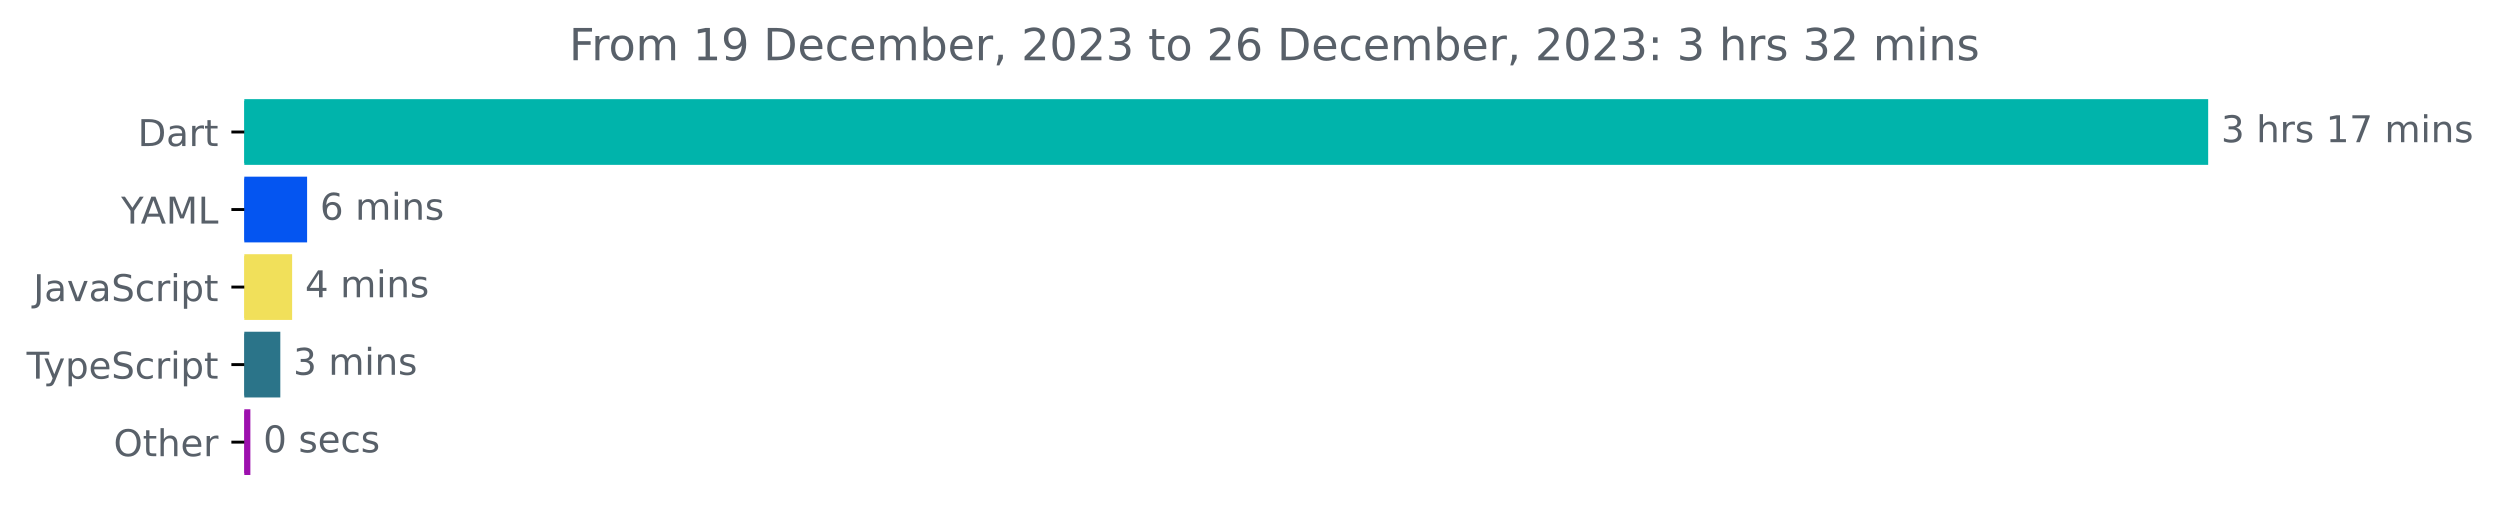
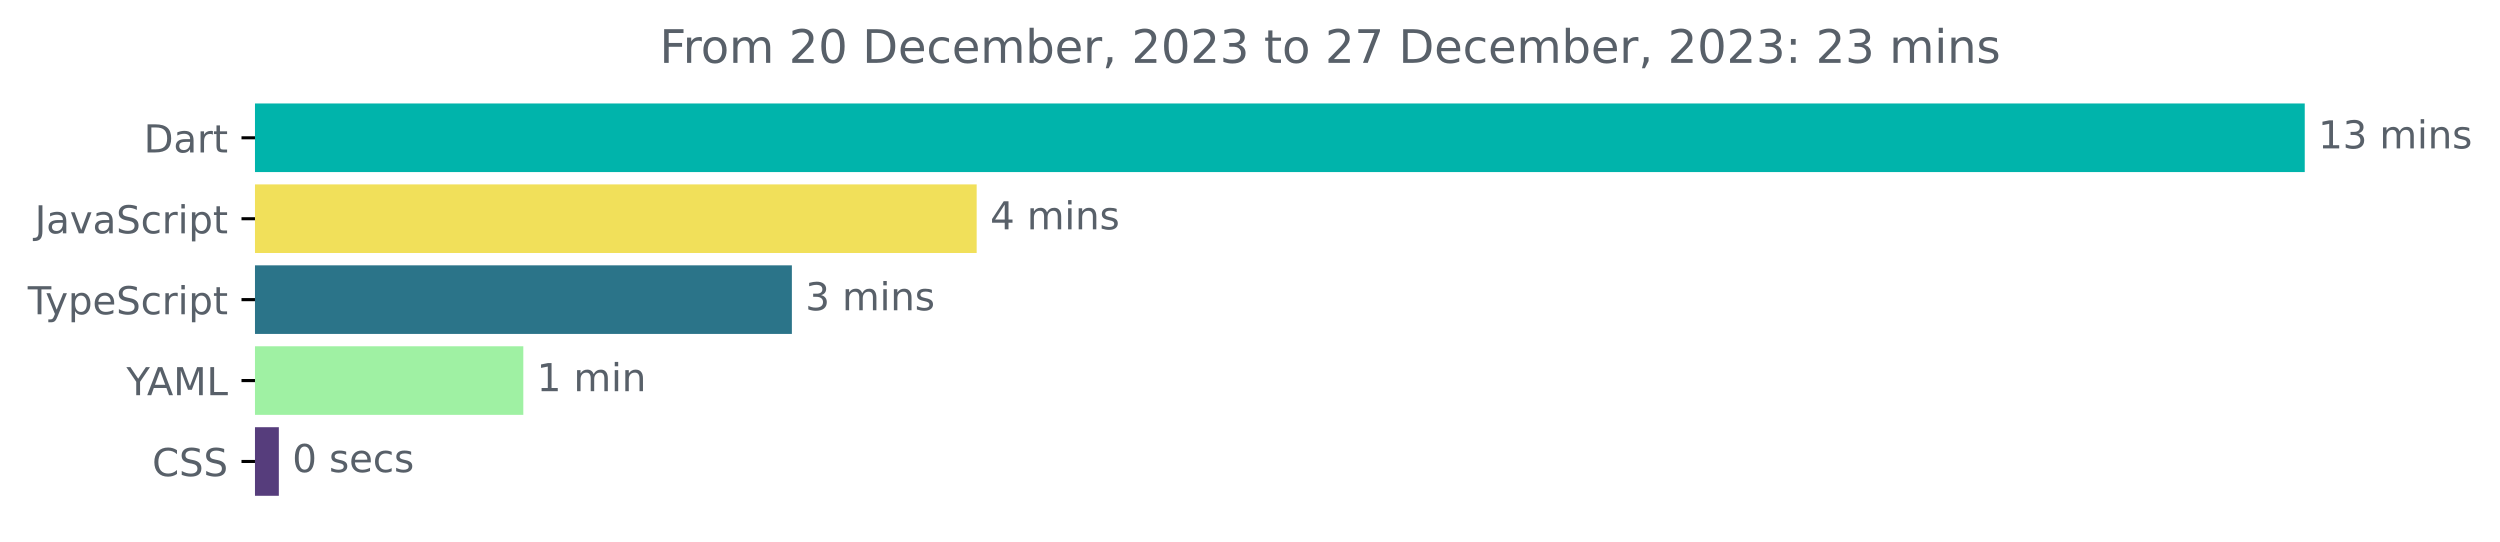
- <svg xmlns="http://www.w3.org/2000/svg" xmlns:xlink="http://www.w3.org/1999/xlink" width="677.144pt" height="140.398pt" viewBox="0 0 677.144 140.398" version="1.1">
+ <svg xmlns="http://www.w3.org/2000/svg" xmlns:xlink="http://www.w3.org/1999/xlink" width="648.768pt" height="140.398pt" viewBox="0 0 648.768 140.398" version="1.1">
  <defs>
    <style type="text/css">*{stroke-linejoin: round; stroke-linecap: butt}</style>
  </defs>
  <g id="figure_1">
    <g id="patch_1">
-       <path d="M -0 140.398  L 677.144 140.398  L 677.144 0  L -0 0  L -0 140.398  z " style="fill: none" />
+       <path d="M -0 140.398  L 648.768 140.398  L 648.768 0  L -0 0  L -0 140.398  z " style="fill: none" />
    </g>
    <g id="axes_1">
      <g id="patch_2">
-         <path d="M 66.17 27.358  L 597.599 27.358  L 597.599 44.158  L 66.17 44.158  z " clip-path="url(#p2b6c01c7ac)" style="fill: #00b4ab; stroke: #00b4ab; stroke-linejoin: miter" />
+         <path d="M 66.17 27.358  L 597.599 27.358  L 597.599 44.158  L 66.17 44.158  z " clip-path="url(#pe892ec7313)" style="fill: #00b4ab; stroke: #00b4ab; stroke-linejoin: miter" />
      </g>
      <g id="patch_3">
-         <path d="M 66.17 48.358  L 82.679 48.358  L 82.679 65.158  L 66.17 65.158  z " clip-path="url(#p2b6c01c7ac)" style="fill: #0455f1; stroke: #0455f1; stroke-linejoin: miter" />
+         <path d="M 66.17 48.358  L 252.954 48.358  L 252.954 65.158  L 66.17 65.158  z " clip-path="url(#pe892ec7313)" style="fill: #f1e05a; stroke: #f1e05a; stroke-linejoin: miter" />
      </g>
      <g id="patch_4">
-         <path d="M 66.17 69.358  L 78.623 69.358  L 78.623 86.158  L 66.17 86.158  z " clip-path="url(#p2b6c01c7ac)" style="fill: #f1e05a; stroke: #f1e05a; stroke-linejoin: miter" />
+         <path d="M 66.17 69.358  L 204.999 69.358  L 204.999 86.158  L 66.17 86.158  z " clip-path="url(#pe892ec7313)" style="fill: #2b7489; stroke: #2b7489; stroke-linejoin: miter" />
      </g>
      <g id="patch_5">
-         <path d="M 66.17 90.358  L 75.424 90.358  L 75.424 107.158  L 66.17 107.158  z " clip-path="url(#p2b6c01c7ac)" style="fill: #2b7489; stroke: #2b7489; stroke-linejoin: miter" />
+         <path d="M 66.17 90.358  L 135.305 90.358  L 135.305 107.158  L 66.17 107.158  z " clip-path="url(#pe892ec7313)" style="fill: #9ff1a3; stroke: #9ff1a3; stroke-linejoin: miter" />
      </g>
      <g id="patch_6">
-         <path d="M 66.17 111.358  L 67.313 111.358  L 67.313 128.158  L 66.17 128.158  z " clip-path="url(#p2b6c01c7ac)" style="fill: #9d10ae; stroke: #9d10ae; stroke-linejoin: miter" />
+         <path d="M 66.17 111.358  L 71.862 111.358  L 71.862 128.158  L 66.17 128.158  z " clip-path="url(#pe892ec7313)" style="fill: #563d7c; stroke: #563d7c; stroke-linejoin: miter" />
      </g>
      <g id="matplotlib.axis_1" />
      <g id="matplotlib.axis_2">
        <g id="ytick_1">
          <g id="line2d_1">
            <defs>
-               <path id="m182d44ad6b" d="M 0 0  L -3.5 0  " style="stroke: #000000; stroke-width: 0.8" />
+               <path id="m0cc407f531" d="M 0 0  L -3.5 0  " style="stroke: #000000; stroke-width: 0.8" />
            </defs>
            <g>
-               <use xlink:href="#m182d44ad6b" x="66.17" y="35.758" style="stroke: #000000; stroke-width: 0.8" />
+               <use xlink:href="#m0cc407f531" x="66.17" y="35.758" style="stroke: #000000; stroke-width: 0.8" />
            </g>
          </g>
          <g id="text_1">
            <g style="fill: #586069" transform="translate(37.31094 39.55734)scale(0.1 -0.1)">
              <defs>
                <path id="DejaVuSans-44" d="M 1259 4147  L 1259 519  L 2022 519  Q 2988 519 3436 956  Q 3884 1394 3884 2338  Q 3884 3275 3436 3711  Q 2988 4147 2022 4147  L 1259 4147  z M 628 4666  L 1925 4666  Q 3281 4666 3915 4102  Q 4550 3538 4550 2338  Q 4550 1131 3912 565  Q 3275 0 1925 0  L 628 0  L 628 4666  z " transform="scale(0.015625)" />
                <path id="DejaVuSans-61" d="M 2194 1759  Q 1497 1759 1228 1600  Q 959 1441 959 1056  Q 959 750 1161 570  Q 1363 391 1709 391  Q 2188 391 2477 730  Q 2766 1069 2766 1631  L 2766 1759  L 2194 1759  z M 3341 1997  L 3341 0  L 2766 0  L 2766 531  Q 2569 213 2275 61  Q 1981 -91 1556 -91  Q 1019 -91 701 211  Q 384 513 384 1019  Q 384 1609 779 1909  Q 1175 2209 1959 2209  L 2766 2209  L 2766 2266  Q 2766 2663 2505 2880  Q 2244 3097 1772 3097  Q 1472 3097 1187 3025  Q 903 2953 641 2809  L 641 3341  Q 956 3463 1253 3523  Q 1550 3584 1831 3584  Q 2591 3584 2966 3190  Q 3341 2797 3341 1997  z " transform="scale(0.015625)" />
                <path id="DejaVuSans-72" d="M 2631 2963  Q 2534 3019 2420 3045  Q 2306 3072 2169 3072  Q 1681 3072 1420 2755  Q 1159 2438 1159 1844  L 1159 0  L 581 0  L 581 3500  L 1159 3500  L 1159 2956  Q 1341 3275 1631 3429  Q 1922 3584 2338 3584  Q 2397 3584 2469 3576  Q 2541 3569 2628 3553  L 2631 2963  z " transform="scale(0.015625)" />
                <path id="DejaVuSans-74" d="M 1172 4494  L 1172 3500  L 2356 3500  L 2356 3053  L 1172 3053  L 1172 1153  Q 1172 725 1289 603  Q 1406 481 1766 481  L 2356 481  L 2356 0  L 1766 0  Q 1100 0 847 248  Q 594 497 594 1153  L 594 3053  L 172 3053  L 172 3500  L 594 3500  L 594 4494  L 1172 4494  z " transform="scale(0.015625)" />
              </defs>
              <use xlink:href="#DejaVuSans-44" />
              <use xlink:href="#DejaVuSans-61" x="77.002" />
              <use xlink:href="#DejaVuSans-72" x="138.281" />
              <use xlink:href="#DejaVuSans-74" x="179.395" />
            </g>
          </g>
        </g>
        <g id="ytick_2">
          <g id="line2d_2">
            <g>
-               <use xlink:href="#m182d44ad6b" x="66.17" y="56.758" style="stroke: #000000; stroke-width: 0.8" />
+               <use xlink:href="#m0cc407f531" x="66.17" y="56.758" style="stroke: #000000; stroke-width: 0.8" />
            </g>
          </g>
          <g id="text_2">
-             <g style="fill: #586069" transform="translate(32.79688 60.55734)scale(0.1 -0.1)">
-               <defs>
-                 <path id="DejaVuSans-59" d="M -13 4666  L 666 4666  L 1959 2747  L 3244 4666  L 3922 4666  L 2272 2222  L 2272 0  L 1638 0  L 1638 2222  L -13 4666  z " transform="scale(0.015625)" />
-                 <path id="DejaVuSans-41" d="M 2188 4044  L 1331 1722  L 3047 1722  L 2188 4044  z M 1831 4666  L 2547 4666  L 4325 0  L 3669 0  L 3244 1197  L 1141 1197  L 716 0  L 50 0  L 1831 4666  z " transform="scale(0.015625)" />
-                 <path id="DejaVuSans-4d" d="M 628 4666  L 1569 4666  L 2759 1491  L 3956 4666  L 4897 4666  L 4897 0  L 4281 0  L 4281 4097  L 3078 897  L 2444 897  L 1241 4097  L 1241 0  L 628 0  L 628 4666  z " transform="scale(0.015625)" />
-                 <path id="DejaVuSans-4c" d="M 628 4666  L 1259 4666  L 1259 531  L 3531 531  L 3531 0  L 628 0  L 628 4666  z " transform="scale(0.015625)" />
-               </defs>
-               <use xlink:href="#DejaVuSans-59" />
-               <use xlink:href="#DejaVuSans-41" x="53.334" />
-               <use xlink:href="#DejaVuSans-4d" x="121.742" />
-               <use xlink:href="#DejaVuSans-4c" x="208.021" />
-             </g>
-           </g>
-         </g>
-         <g id="ytick_3">
-           <g id="line2d_3">
-             <g>
-               <use xlink:href="#m182d44ad6b" x="66.17" y="77.758" style="stroke: #000000; stroke-width: 0.8" />
-             </g>
-           </g>
-           <g id="text_3">
-             <g style="fill: #586069" transform="translate(9.040625 81.55734)scale(0.1 -0.1)">
+             <g style="fill: #586069" transform="translate(9.040625 60.55734)scale(0.1 -0.1)">
              <defs>
                <path id="DejaVuSans-4a" d="M 628 4666  L 1259 4666  L 1259 325  Q 1259 -519 939 -900  Q 619 -1281 -91 -1281  L -331 -1281  L -331 -750  L -134 -750  Q 284 -750 456 -515  Q 628 -281 628 325  L 628 4666  z " transform="scale(0.015625)" />
                <path id="DejaVuSans-76" d="M 191 3500  L 800 3500  L 1894 563  L 2988 3500  L 3597 3500  L 2284 0  L 1503 0  L 191 3500  z " transform="scale(0.015625)" />
                <path id="DejaVuSans-53" d="M 3425 4513  L 3425 3897  Q 3066 4069 2747 4153  Q 2428 4238 2131 4238  Q 1616 4238 1336 4038  Q 1056 3838 1056 3469  Q 1056 3159 1242 3001  Q 1428 2844 1947 2747  L 2328 2669  Q 3034 2534 3370 2195  Q 3706 1856 3706 1288  Q 3706 609 3251 259  Q 2797 -91 1919 -91  Q 1588 -91 1214 -16  Q 841 59 441 206  L 441 856  Q 825 641 1194 531  Q 1563 422 1919 422  Q 2459 422 2753 634  Q 3047 847 3047 1241  Q 3047 1584 2836 1778  Q 2625 1972 2144 2069  L 1759 2144  Q 1053 2284 737 2584  Q 422 2884 422 3419  Q 422 4038 858 4394  Q 1294 4750 2059 4750  Q 2388 4750 2728 4690  Q 3069 4631 3425 4513  z " transform="scale(0.015625)" />
                <path id="DejaVuSans-63" d="M 3122 3366  L 3122 2828  Q 2878 2963 2633 3030  Q 2388 3097 2138 3097  Q 1578 3097 1268 2742  Q 959 2388 959 1747  Q 959 1106 1268 751  Q 1578 397 2138 397  Q 2388 397 2633 464  Q 2878 531 3122 666  L 3122 134  Q 2881 22 2623 -34  Q 2366 -91 2075 -91  Q 1284 -91 818 406  Q 353 903 353 1747  Q 353 2603 823 3093  Q 1294 3584 2113 3584  Q 2378 3584 2631 3529  Q 2884 3475 3122 3366  z " transform="scale(0.015625)" />
                <path id="DejaVuSans-69" d="M 603 3500  L 1178 3500  L 1178 0  L 603 0  L 603 3500  z M 603 4863  L 1178 4863  L 1178 4134  L 603 4134  L 603 4863  z " transform="scale(0.015625)" />
                <path id="DejaVuSans-70" d="M 1159 525  L 1159 -1331  L 581 -1331  L 581 3500  L 1159 3500  L 1159 2969  Q 1341 3281 1617 3432  Q 1894 3584 2278 3584  Q 2916 3584 3314 3078  Q 3713 2572 3713 1747  Q 3713 922 3314 415  Q 2916 -91 2278 -91  Q 1894 -91 1617 61  Q 1341 213 1159 525  z M 3116 1747  Q 3116 2381 2855 2742  Q 2594 3103 2138 3103  Q 1681 3103 1420 2742  Q 1159 2381 1159 1747  Q 1159 1113 1420 752  Q 1681 391 2138 391  Q 2594 391 2855 752  Q 3116 1113 3116 1747  z " transform="scale(0.015625)" />
              </defs>
              <use xlink:href="#DejaVuSans-4a" />
              <use xlink:href="#DejaVuSans-61" x="29.492" />
              <use xlink:href="#DejaVuSans-76" x="90.771" />
              <use xlink:href="#DejaVuSans-61" x="149.951" />
              <use xlink:href="#DejaVuSans-53" x="211.23" />
              <use xlink:href="#DejaVuSans-63" x="274.707" />
              <use xlink:href="#DejaVuSans-72" x="329.688" />
              <use xlink:href="#DejaVuSans-69" x="370.801" />
              <use xlink:href="#DejaVuSans-70" x="398.584" />
              <use xlink:href="#DejaVuSans-74" x="462.061" />
            </g>
          </g>
        </g>
-         <g id="ytick_4">
-           <g id="line2d_4">
-             <g>
-               <use xlink:href="#m182d44ad6b" x="66.17" y="98.758" style="stroke: #000000; stroke-width: 0.8" />
-             </g>
-           </g>
-           <g id="text_4">
-             <g style="fill: #586069" transform="translate(7.2 102.5573)scale(0.1 -0.1)">
+         <g id="ytick_3">
+           <g id="line2d_3">
+             <g>
+               <use xlink:href="#m0cc407f531" x="66.17" y="77.758" style="stroke: #000000; stroke-width: 0.8" />
+             </g>
+           </g>
+           <g id="text_3">
+             <g style="fill: #586069" transform="translate(7.2 81.55734)scale(0.1 -0.1)">
              <defs>
                <path id="DejaVuSans-54" d="M -19 4666  L 3928 4666  L 3928 4134  L 2272 4134  L 2272 0  L 1638 0  L 1638 4134  L -19 4134  L -19 4666  z " transform="scale(0.015625)" />
                <path id="DejaVuSans-79" d="M 2059 -325  Q 1816 -950 1584 -1140  Q 1353 -1331 966 -1331  L 506 -1331  L 506 -850  L 844 -850  Q 1081 -850 1212 -737  Q 1344 -625 1503 -206  L 1606 56  L 191 3500  L 800 3500  L 1894 763  L 2988 3500  L 3597 3500  L 2059 -325  z " transform="scale(0.015625)" />
                <path id="DejaVuSans-65" d="M 3597 1894  L 3597 1613  L 953 1613  Q 991 1019 1311 708  Q 1631 397 2203 397  Q 2534 397 2845 478  Q 3156 559 3463 722  L 3463 178  Q 3153 47 2828 -22  Q 2503 -91 2169 -91  Q 1331 -91 842 396  Q 353 884 353 1716  Q 353 2575 817 3079  Q 1281 3584 2069 3584  Q 2775 3584 3186 3129  Q 3597 2675 3597 1894  z M 3022 2063  Q 3016 2534 2758 2815  Q 2500 3097 2075 3097  Q 1594 3097 1305 2825  Q 1016 2553 972 2059  L 3022 2063  z " transform="scale(0.015625)" />
              </defs>
              <use xlink:href="#DejaVuSans-54" />
              <use xlink:href="#DejaVuSans-79" x="45.459" />
              <use xlink:href="#DejaVuSans-70" x="104.639" />
              <use xlink:href="#DejaVuSans-65" x="168.115" />
              <use xlink:href="#DejaVuSans-53" x="229.639" />
              <use xlink:href="#DejaVuSans-63" x="293.115" />
              <use xlink:href="#DejaVuSans-72" x="348.096" />
              <use xlink:href="#DejaVuSans-69" x="389.209" />
              <use xlink:href="#DejaVuSans-70" x="416.992" />
              <use xlink:href="#DejaVuSans-74" x="480.469" />
            </g>
          </g>
        </g>
+         <g id="ytick_4">
+           <g id="line2d_4">
+             <g>
+               <use xlink:href="#m0cc407f531" x="66.17" y="98.758" style="stroke: #000000; stroke-width: 0.8" />
+             </g>
+           </g>
+           <g id="text_4">
+             <g style="fill: #586069" transform="translate(32.79688 102.5573)scale(0.1 -0.1)">
+               <defs>
+                 <path id="DejaVuSans-59" d="M -13 4666  L 666 4666  L 1959 2747  L 3244 4666  L 3922 4666  L 2272 2222  L 2272 0  L 1638 0  L 1638 2222  L -13 4666  z " transform="scale(0.015625)" />
+                 <path id="DejaVuSans-41" d="M 2188 4044  L 1331 1722  L 3047 1722  L 2188 4044  z M 1831 4666  L 2547 4666  L 4325 0  L 3669 0  L 3244 1197  L 1141 1197  L 716 0  L 50 0  L 1831 4666  z " transform="scale(0.015625)" />
+                 <path id="DejaVuSans-4d" d="M 628 4666  L 1569 4666  L 2759 1491  L 3956 4666  L 4897 4666  L 4897 0  L 4281 0  L 4281 4097  L 3078 897  L 2444 897  L 1241 4097  L 1241 0  L 628 0  L 628 4666  z " transform="scale(0.015625)" />
+                 <path id="DejaVuSans-4c" d="M 628 4666  L 1259 4666  L 1259 531  L 3531 531  L 3531 0  L 628 0  L 628 4666  z " transform="scale(0.015625)" />
+               </defs>
+               <use xlink:href="#DejaVuSans-59" />
+               <use xlink:href="#DejaVuSans-41" x="53.334" />
+               <use xlink:href="#DejaVuSans-4d" x="121.742" />
+               <use xlink:href="#DejaVuSans-4c" x="208.021" />
+             </g>
+           </g>
+         </g>
        <g id="ytick_5">
          <g id="line2d_5">
            <g>
-               <use xlink:href="#m182d44ad6b" x="66.17" y="119.758" style="stroke: #000000; stroke-width: 0.8" />
+               <use xlink:href="#m0cc407f531" x="66.17" y="119.758" style="stroke: #000000; stroke-width: 0.8" />
            </g>
          </g>
          <g id="text_5">
-             <g style="fill: #586069" transform="translate(30.77656 123.5573)scale(0.1 -0.1)">
-               <defs>
-                 <path id="DejaVuSans-4f" d="M 2522 4238  Q 1834 4238 1429 3725  Q 1025 3213 1025 2328  Q 1025 1447 1429 934  Q 1834 422 2522 422  Q 3209 422 3611 934  Q 4013 1447 4013 2328  Q 4013 3213 3611 3725  Q 3209 4238 2522 4238  z M 2522 4750  Q 3503 4750 4090 4092  Q 4678 3434 4678 2328  Q 4678 1225 4090 567  Q 3503 -91 2522 -91  Q 1538 -91 948 565  Q 359 1222 359 2328  Q 359 3434 948 4092  Q 1538 4750 2522 4750  z " transform="scale(0.015625)" />
-                 <path id="DejaVuSans-68" d="M 3513 2113  L 3513 0  L 2938 0  L 2938 2094  Q 2938 2591 2744 2837  Q 2550 3084 2163 3084  Q 1697 3084 1428 2787  Q 1159 2491 1159 1978  L 1159 0  L 581 0  L 581 4863  L 1159 4863  L 1159 2956  Q 1366 3272 1645 3428  Q 1925 3584 2291 3584  Q 2894 3584 3203 3211  Q 3513 2838 3513 2113  z " transform="scale(0.015625)" />
-               </defs>
-               <use xlink:href="#DejaVuSans-4f" />
-               <use xlink:href="#DejaVuSans-74" x="78.711" />
-               <use xlink:href="#DejaVuSans-68" x="117.92" />
-               <use xlink:href="#DejaVuSans-65" x="181.299" />
-               <use xlink:href="#DejaVuSans-72" x="242.822" />
+             <g style="fill: #586069" transform="translate(39.49063 123.5573)scale(0.1 -0.1)">
+               <defs>
+                 <path id="DejaVuSans-43" d="M 4122 4306  L 4122 3641  Q 3803 3938 3442 4084  Q 3081 4231 2675 4231  Q 1875 4231 1450 3742  Q 1025 3253 1025 2328  Q 1025 1406 1450 917  Q 1875 428 2675 428  Q 3081 428 3442 575  Q 3803 722 4122 1019  L 4122 359  Q 3791 134 3420 21  Q 3050 -91 2638 -91  Q 1578 -91 968 557  Q 359 1206 359 2328  Q 359 3453 968 4101  Q 1578 4750 2638 4750  Q 3056 4750 3426 4639  Q 3797 4528 4122 4306  z " transform="scale(0.015625)" />
+               </defs>
+               <use xlink:href="#DejaVuSans-43" />
+               <use xlink:href="#DejaVuSans-53" x="69.824" />
+               <use xlink:href="#DejaVuSans-53" x="133.301" />
            </g>
          </g>
        </g>
      </g>
      <g id="text_6">
        <g style="fill: #586069" transform="translate(601.5989 38.5175)scale(0.1 -0.1)">
          <defs>
+             <path id="DejaVuSans-31" d="M 794 531  L 1825 531  L 1825 4091  L 703 3866  L 703 4441  L 1819 4666  L 2450 4666  L 2450 531  L 3481 531  L 3481 0  L 794 0  L 794 531  z " transform="scale(0.015625)" />
            <path id="DejaVuSans-33" d="M 2597 2516  Q 3050 2419 3304 2112  Q 3559 1806 3559 1356  Q 3559 666 3084 287  Q 2609 -91 1734 -91  Q 1441 -91 1130 -33  Q 819 25 488 141  L 488 750  Q 750 597 1062 519  Q 1375 441 1716 441  Q 2309 441 2620 675  Q 2931 909 2931 1356  Q 2931 1769 2642 2001  Q 2353 2234 1838 2234  L 1294 2234  L 1294 2753  L 1863 2753  Q 2328 2753 2575 2939  Q 2822 3125 2822 3475  Q 2822 3834 2567 4026  Q 2313 4219 1838 4219  Q 1578 4219 1281 4162  Q 984 4106 628 3988  L 628 4550  Q 988 4650 1302 4700  Q 1616 4750 1894 4750  Q 2613 4750 3031 4423  Q 3450 4097 3450 3541  Q 3450 3153 3228 2886  Q 3006 2619 2597 2516  z " transform="scale(0.015625)" />
            <path id="DejaVuSans-20" transform="scale(0.015625)" />
-             <path id="DejaVuSans-73" d="M 2834 3397  L 2834 2853  Q 2591 2978 2328 3040  Q 2066 3103 1784 3103  Q 1356 3103 1142 2972  Q 928 2841 928 2578  Q 928 2378 1081 2264  Q 1234 2150 1697 2047  L 1894 2003  Q 2506 1872 2764 1633  Q 3022 1394 3022 966  Q 3022 478 2636 193  Q 2250 -91 1575 -91  Q 1294 -91 989 -36  Q 684 19 347 128  L 347 722  Q 666 556 975 473  Q 1284 391 1588 391  Q 1994 391 2212 530  Q 2431 669 2431 922  Q 2431 1156 2273 1281  Q 2116 1406 1581 1522  L 1381 1569  Q 847 1681 609 1914  Q 372 2147 372 2553  Q 372 3047 722 3315  Q 1072 3584 1716 3584  Q 2034 3584 2315 3537  Q 2597 3491 2834 3397  z " transform="scale(0.015625)" />
-             <path id="DejaVuSans-31" d="M 794 531  L 1825 531  L 1825 4091  L 703 3866  L 703 4441  L 1819 4666  L 2450 4666  L 2450 531  L 3481 531  L 3481 0  L 794 0  L 794 531  z " transform="scale(0.015625)" />
-             <path id="DejaVuSans-37" d="M 525 4666  L 3525 4666  L 3525 4397  L 1831 0  L 1172 0  L 2766 4134  L 525 4134  L 525 4666  z " transform="scale(0.015625)" />
            <path id="DejaVuSans-6d" d="M 3328 2828  Q 3544 3216 3844 3400  Q 4144 3584 4550 3584  Q 5097 3584 5394 3201  Q 5691 2819 5691 2113  L 5691 0  L 5113 0  L 5113 2094  Q 5113 2597 4934 2840  Q 4756 3084 4391 3084  Q 3944 3084 3684 2787  Q 3425 2491 3425 1978  L 3425 0  L 2847 0  L 2847 2094  Q 2847 2600 2669 2842  Q 2491 3084 2119 3084  Q 1678 3084 1418 2786  Q 1159 2488 1159 1978  L 1159 0  L 581 0  L 581 3500  L 1159 3500  L 1159 2956  Q 1356 3278 1631 3431  Q 1906 3584 2284 3584  Q 2666 3584 2933 3390  Q 3200 3197 3328 2828  z " transform="scale(0.015625)" />
            <path id="DejaVuSans-6e" d="M 3513 2113  L 3513 0  L 2938 0  L 2938 2094  Q 2938 2591 2744 2837  Q 2550 3084 2163 3084  Q 1697 3084 1428 2787  Q 1159 2491 1159 1978  L 1159 0  L 581 0  L 581 3500  L 1159 3500  L 1159 2956  Q 1366 3272 1645 3428  Q 1925 3584 2291 3584  Q 2894 3584 3203 3211  Q 3513 2838 3513 2113  z " transform="scale(0.015625)" />
-           </defs>
-           <use xlink:href="#DejaVuSans-33" />
-           <use xlink:href="#DejaVuSans-20" x="63.623" />
-           <use xlink:href="#DejaVuSans-68" x="95.41" />
-           <use xlink:href="#DejaVuSans-72" x="158.789" />
-           <use xlink:href="#DejaVuSans-73" x="199.902" />
-           <use xlink:href="#DejaVuSans-20" x="252.002" />
-           <use xlink:href="#DejaVuSans-31" x="283.789" />
-           <use xlink:href="#DejaVuSans-37" x="347.412" />
-           <use xlink:href="#DejaVuSans-20" x="411.035" />
-           <use xlink:href="#DejaVuSans-6d" x="442.822" />
-           <use xlink:href="#DejaVuSans-69" x="540.234" />
-           <use xlink:href="#DejaVuSans-6e" x="568.018" />
-           <use xlink:href="#DejaVuSans-73" x="631.396" />
+             <path id="DejaVuSans-73" d="M 2834 3397  L 2834 2853  Q 2591 2978 2328 3040  Q 2066 3103 1784 3103  Q 1356 3103 1142 2972  Q 928 2841 928 2578  Q 928 2378 1081 2264  Q 1234 2150 1697 2047  L 1894 2003  Q 2506 1872 2764 1633  Q 3022 1394 3022 966  Q 3022 478 2636 193  Q 2250 -91 1575 -91  Q 1294 -91 989 -36  Q 684 19 347 128  L 347 722  Q 666 556 975 473  Q 1284 391 1588 391  Q 1994 391 2212 530  Q 2431 669 2431 922  Q 2431 1156 2273 1281  Q 2116 1406 1581 1522  L 1381 1569  Q 847 1681 609 1914  Q 372 2147 372 2553  Q 372 3047 722 3315  Q 1072 3584 1716 3584  Q 2034 3584 2315 3537  Q 2597 3491 2834 3397  z " transform="scale(0.015625)" />
+           </defs>
+           <use xlink:href="#DejaVuSans-31" />
+           <use xlink:href="#DejaVuSans-33" x="63.623" />
+           <use xlink:href="#DejaVuSans-20" x="127.246" />
+           <use xlink:href="#DejaVuSans-6d" x="159.033" />
+           <use xlink:href="#DejaVuSans-69" x="256.445" />
+           <use xlink:href="#DejaVuSans-6e" x="284.229" />
+           <use xlink:href="#DejaVuSans-73" x="347.607" />
        </g>
      </g>
      <g id="text_7">
-         <g style="fill: #586069" transform="translate(86.67927 59.5175)scale(0.1 -0.1)">
-           <defs>
-             <path id="DejaVuSans-36" d="M 2113 2584  Q 1688 2584 1439 2293  Q 1191 2003 1191 1497  Q 1191 994 1439 701  Q 1688 409 2113 409  Q 2538 409 2786 701  Q 3034 994 3034 1497  Q 3034 2003 2786 2293  Q 2538 2584 2113 2584  z M 3366 4563  L 3366 3988  Q 3128 4100 2886 4159  Q 2644 4219 2406 4219  Q 1781 4219 1451 3797  Q 1122 3375 1075 2522  Q 1259 2794 1537 2939  Q 1816 3084 2150 3084  Q 2853 3084 3261 2657  Q 3669 2231 3669 1497  Q 3669 778 3244 343  Q 2819 -91 2113 -91  Q 1303 -91 875 529  Q 447 1150 447 2328  Q 447 3434 972 4092  Q 1497 4750 2381 4750  Q 2619 4750 2861 4703  Q 3103 4656 3366 4563  z " transform="scale(0.015625)" />
-           </defs>
-           <use xlink:href="#DejaVuSans-36" />
+         <g style="fill: #586069" transform="translate(256.954 59.5175)scale(0.1 -0.1)">
+           <defs>
+             <path id="DejaVuSans-34" d="M 2419 4116  L 825 1625  L 2419 1625  L 2419 4116  z M 2253 4666  L 3047 4666  L 3047 1625  L 3713 1625  L 3713 1100  L 3047 1100  L 3047 0  L 2419 0  L 2419 1100  L 313 1100  L 313 1709  L 2253 4666  z " transform="scale(0.015625)" />
+           </defs>
+           <use xlink:href="#DejaVuSans-34" />
          <use xlink:href="#DejaVuSans-20" x="63.623" />
          <use xlink:href="#DejaVuSans-6d" x="95.41" />
          <use xlink:href="#DejaVuSans-69" x="192.822" />
          <use xlink:href="#DejaVuSans-6e" x="220.605" />
          <use xlink:href="#DejaVuSans-73" x="283.984" />
        </g>
      </g>
      <g id="text_8">
-         <g style="fill: #586069" transform="translate(82.62344 80.5175)scale(0.1 -0.1)">
-           <defs>
-             <path id="DejaVuSans-34" d="M 2419 4116  L 825 1625  L 2419 1625  L 2419 4116  z M 2253 4666  L 3047 4666  L 3047 1625  L 3713 1625  L 3713 1100  L 3047 1100  L 3047 0  L 2419 0  L 2419 1100  L 313 1100  L 313 1709  L 2253 4666  z " transform="scale(0.015625)" />
-           </defs>
-           <use xlink:href="#DejaVuSans-34" />
+         <g style="fill: #586069" transform="translate(208.9986 80.5175)scale(0.1 -0.1)">
+           <use xlink:href="#DejaVuSans-33" />
          <use xlink:href="#DejaVuSans-20" x="63.623" />
          <use xlink:href="#DejaVuSans-6d" x="95.41" />
          <use xlink:href="#DejaVuSans-69" x="192.822" />
          <use xlink:href="#DejaVuSans-6e" x="220.605" />
          <use xlink:href="#DejaVuSans-73" x="283.984" />
        </g>
      </g>
      <g id="text_9">
-         <g style="fill: #586069" transform="translate(79.42447 101.5175)scale(0.1 -0.1)">
-           <use xlink:href="#DejaVuSans-33" />
+         <g style="fill: #586069" transform="translate(139.3045 101.5175)scale(0.1 -0.1)">
+           <use xlink:href="#DejaVuSans-31" />
          <use xlink:href="#DejaVuSans-20" x="63.623" />
          <use xlink:href="#DejaVuSans-6d" x="95.41" />
          <use xlink:href="#DejaVuSans-69" x="192.822" />
          <use xlink:href="#DejaVuSans-6e" x="220.605" />
-           <use xlink:href="#DejaVuSans-73" x="283.984" />
        </g>
      </g>
      <g id="text_10">
-         <g style="fill: #586069" transform="translate(71.3128 122.5175)scale(0.1 -0.1)">
+         <g style="fill: #586069" transform="translate(75.86152 122.5175)scale(0.1 -0.1)">
          <defs>
            <path id="DejaVuSans-30" d="M 2034 4250  Q 1547 4250 1301 3770  Q 1056 3291 1056 2328  Q 1056 1369 1301 889  Q 1547 409 2034 409  Q 2525 409 2770 889  Q 3016 1369 3016 2328  Q 3016 3291 2770 3770  Q 2525 4250 2034 4250  z M 2034 4750  Q 2819 4750 3233 4129  Q 3647 3509 3647 2328  Q 3647 1150 3233 529  Q 2819 -91 2034 -91  Q 1250 -91 836 529  Q 422 1150 422 2328  Q 422 3509 836 4129  Q 1250 4750 2034 4750  z " transform="scale(0.015625)" />
          </defs>
          <use xlink:href="#DejaVuSans-30" />
          <use xlink:href="#DejaVuSans-20" x="63.623" />
          <use xlink:href="#DejaVuSans-73" x="95.41" />
          <use xlink:href="#DejaVuSans-65" x="147.51" />
          <use xlink:href="#DejaVuSans-63" x="209.033" />
          <use xlink:href="#DejaVuSans-73" x="264.014" />
        </g>
      </g>
      <g id="text_11">
-         <g style="fill: #586069" transform="translate(154.1472 16.31812)scale(0.12 -0.12)">
+         <g style="fill: #586069" transform="translate(171.1731 16.31812)scale(0.12 -0.12)">
          <defs>
            <path id="DejaVuSans-46" d="M 628 4666  L 3309 4666  L 3309 4134  L 1259 4134  L 1259 2759  L 3109 2759  L 3109 2228  L 1259 2228  L 1259 0  L 628 0  L 628 4666  z " transform="scale(0.015625)" />
            <path id="DejaVuSans-6f" d="M 1959 3097  Q 1497 3097 1228 2736  Q 959 2375 959 1747  Q 959 1119 1226 758  Q 1494 397 1959 397  Q 2419 397 2687 759  Q 2956 1122 2956 1747  Q 2956 2369 2687 2733  Q 2419 3097 1959 3097  z M 1959 3584  Q 2709 3584 3137 3096  Q 3566 2609 3566 1747  Q 3566 888 3137 398  Q 2709 -91 1959 -91  Q 1206 -91 779 398  Q 353 888 353 1747  Q 353 2609 779 3096  Q 1206 3584 1959 3584  z " transform="scale(0.015625)" />
-             <path id="DejaVuSans-39" d="M 703 97  L 703 672  Q 941 559 1184 500  Q 1428 441 1663 441  Q 2288 441 2617 861  Q 2947 1281 2994 2138  Q 2813 1869 2534 1725  Q 2256 1581 1919 1581  Q 1219 1581 811 2004  Q 403 2428 403 3163  Q 403 3881 828 4315  Q 1253 4750 1959 4750  Q 2769 4750 3195 4129  Q 3622 3509 3622 2328  Q 3622 1225 3098 567  Q 2575 -91 1691 -91  Q 1453 -91 1209 -44  Q 966 3 703 97  z M 1959 2075  Q 2384 2075 2632 2365  Q 2881 2656 2881 3163  Q 2881 3666 2632 3958  Q 2384 4250 1959 4250  Q 1534 4250 1286 3958  Q 1038 3666 1038 3163  Q 1038 2656 1286 2365  Q 1534 2075 1959 2075  z " transform="scale(0.015625)" />
+             <path id="DejaVuSans-32" d="M 1228 531  L 3431 531  L 3431 0  L 469 0  L 469 531  Q 828 903 1448 1529  Q 2069 2156 2228 2338  Q 2531 2678 2651 2914  Q 2772 3150 2772 3378  Q 2772 3750 2511 3984  Q 2250 4219 1831 4219  Q 1534 4219 1204 4116  Q 875 4013 500 3803  L 500 4441  Q 881 4594 1212 4672  Q 1544 4750 1819 4750  Q 2544 4750 2975 4387  Q 3406 4025 3406 3419  Q 3406 3131 3298 2873  Q 3191 2616 2906 2266  Q 2828 2175 2409 1742  Q 1991 1309 1228 531  z " transform="scale(0.015625)" />
            <path id="DejaVuSans-62" d="M 3116 1747  Q 3116 2381 2855 2742  Q 2594 3103 2138 3103  Q 1681 3103 1420 2742  Q 1159 2381 1159 1747  Q 1159 1113 1420 752  Q 1681 391 2138 391  Q 2594 391 2855 752  Q 3116 1113 3116 1747  z M 1159 2969  Q 1341 3281 1617 3432  Q 1894 3584 2278 3584  Q 2916 3584 3314 3078  Q 3713 2572 3713 1747  Q 3713 922 3314 415  Q 2916 -91 2278 -91  Q 1894 -91 1617 61  Q 1341 213 1159 525  L 1159 0  L 581 0  L 581 4863  L 1159 4863  L 1159 2969  z " transform="scale(0.015625)" />
            <path id="DejaVuSans-2c" d="M 750 794  L 1409 794  L 1409 256  L 897 -744  L 494 -744  L 750 256  L 750 794  z " transform="scale(0.015625)" />
-             <path id="DejaVuSans-32" d="M 1228 531  L 3431 531  L 3431 0  L 469 0  L 469 531  Q 828 903 1448 1529  Q 2069 2156 2228 2338  Q 2531 2678 2651 2914  Q 2772 3150 2772 3378  Q 2772 3750 2511 3984  Q 2250 4219 1831 4219  Q 1534 4219 1204 4116  Q 875 4013 500 3803  L 500 4441  Q 881 4594 1212 4672  Q 1544 4750 1819 4750  Q 2544 4750 2975 4387  Q 3406 4025 3406 3419  Q 3406 3131 3298 2873  Q 3191 2616 2906 2266  Q 2828 2175 2409 1742  Q 1991 1309 1228 531  z " transform="scale(0.015625)" />
+             <path id="DejaVuSans-37" d="M 525 4666  L 3525 4666  L 3525 4397  L 1831 0  L 1172 0  L 2766 4134  L 525 4134  L 525 4666  z " transform="scale(0.015625)" />
            <path id="DejaVuSans-3a" d="M 750 794  L 1409 794  L 1409 0  L 750 0  L 750 794  z M 750 3309  L 1409 3309  L 1409 2516  L 750 2516  L 750 3309  z " transform="scale(0.015625)" />
          </defs>
          <use xlink:href="#DejaVuSans-46" />
          <use xlink:href="#DejaVuSans-72" x="50.27" />
          <use xlink:href="#DejaVuSans-6f" x="89.133" />
          <use xlink:href="#DejaVuSans-6d" x="150.314" />
          <use xlink:href="#DejaVuSans-20" x="247.727" />
-           <use xlink:href="#DejaVuSans-31" x="279.514" />
-           <use xlink:href="#DejaVuSans-39" x="343.137" />
+           <use xlink:href="#DejaVuSans-32" x="279.514" />
+           <use xlink:href="#DejaVuSans-30" x="343.137" />
          <use xlink:href="#DejaVuSans-20" x="406.76" />
          <use xlink:href="#DejaVuSans-44" x="438.547" />
          <use xlink:href="#DejaVuSans-65" x="515.549" />
          <use xlink:href="#DejaVuSans-63" x="577.072" />
          <use xlink:href="#DejaVuSans-65" x="632.053" />
          <use xlink:href="#DejaVuSans-6d" x="693.576" />
          <use xlink:href="#DejaVuSans-62" x="790.988" />
          <use xlink:href="#DejaVuSans-65" x="854.465" />
          <use xlink:href="#DejaVuSans-72" x="915.988" />
          <use xlink:href="#DejaVuSans-2c" x="957.102" />
          <use xlink:href="#DejaVuSans-20" x="988.889" />
          <use xlink:href="#DejaVuSans-32" x="1020.676" />
          <use xlink:href="#DejaVuSans-30" x="1084.299" />
          <use xlink:href="#DejaVuSans-32" x="1147.922" />
          <use xlink:href="#DejaVuSans-33" x="1211.545" />
          <use xlink:href="#DejaVuSans-20" x="1275.168" />
          <use xlink:href="#DejaVuSans-74" x="1306.955" />
          <use xlink:href="#DejaVuSans-6f" x="1346.164" />
          <use xlink:href="#DejaVuSans-20" x="1407.346" />
          <use xlink:href="#DejaVuSans-32" x="1439.133" />
-           <use xlink:href="#DejaVuSans-36" x="1502.756" />
+           <use xlink:href="#DejaVuSans-37" x="1502.756" />
          <use xlink:href="#DejaVuSans-20" x="1566.379" />
          <use xlink:href="#DejaVuSans-44" x="1598.166" />
          <use xlink:href="#DejaVuSans-65" x="1675.168" />
          <use xlink:href="#DejaVuSans-63" x="1736.691" />
          <use xlink:href="#DejaVuSans-65" x="1791.672" />
          <use xlink:href="#DejaVuSans-6d" x="1853.195" />
          <use xlink:href="#DejaVuSans-62" x="1950.607" />
          <use xlink:href="#DejaVuSans-65" x="2014.084" />
          <use xlink:href="#DejaVuSans-72" x="2075.607" />
          <use xlink:href="#DejaVuSans-2c" x="2116.721" />
          <use xlink:href="#DejaVuSans-20" x="2148.508" />
          <use xlink:href="#DejaVuSans-32" x="2180.295" />
          <use xlink:href="#DejaVuSans-30" x="2243.918" />
          <use xlink:href="#DejaVuSans-32" x="2307.541" />
          <use xlink:href="#DejaVuSans-33" x="2371.164" />
          <use xlink:href="#DejaVuSans-3a" x="2434.787" />
          <use xlink:href="#DejaVuSans-20" x="2468.479" />
-           <use xlink:href="#DejaVuSans-33" x="2500.266" />
-           <use xlink:href="#DejaVuSans-20" x="2563.889" />
-           <use xlink:href="#DejaVuSans-68" x="2595.676" />
-           <use xlink:href="#DejaVuSans-72" x="2659.055" />
-           <use xlink:href="#DejaVuSans-73" x="2700.168" />
-           <use xlink:href="#DejaVuSans-20" x="2752.268" />
-           <use xlink:href="#DejaVuSans-33" x="2784.055" />
-           <use xlink:href="#DejaVuSans-32" x="2847.678" />
-           <use xlink:href="#DejaVuSans-20" x="2911.301" />
-           <use xlink:href="#DejaVuSans-6d" x="2943.088" />
-           <use xlink:href="#DejaVuSans-69" x="3040.5" />
-           <use xlink:href="#DejaVuSans-6e" x="3068.283" />
-           <use xlink:href="#DejaVuSans-73" x="3131.662" />
+           <use xlink:href="#DejaVuSans-32" x="2500.266" />
+           <use xlink:href="#DejaVuSans-33" x="2563.889" />
+           <use xlink:href="#DejaVuSans-20" x="2627.512" />
+           <use xlink:href="#DejaVuSans-6d" x="2659.299" />
+           <use xlink:href="#DejaVuSans-69" x="2756.711" />
+           <use xlink:href="#DejaVuSans-6e" x="2784.494" />
+           <use xlink:href="#DejaVuSans-73" x="2847.873" />
        </g>
      </g>
    </g>
  </g>
  <defs>
-     <clipPath id="p2b6c01c7ac">
+     <clipPath id="pe892ec7313">
      <rect x="66.17" y="22.318" width="558" height="110.88" />
    </clipPath>
  </defs>
</svg>
